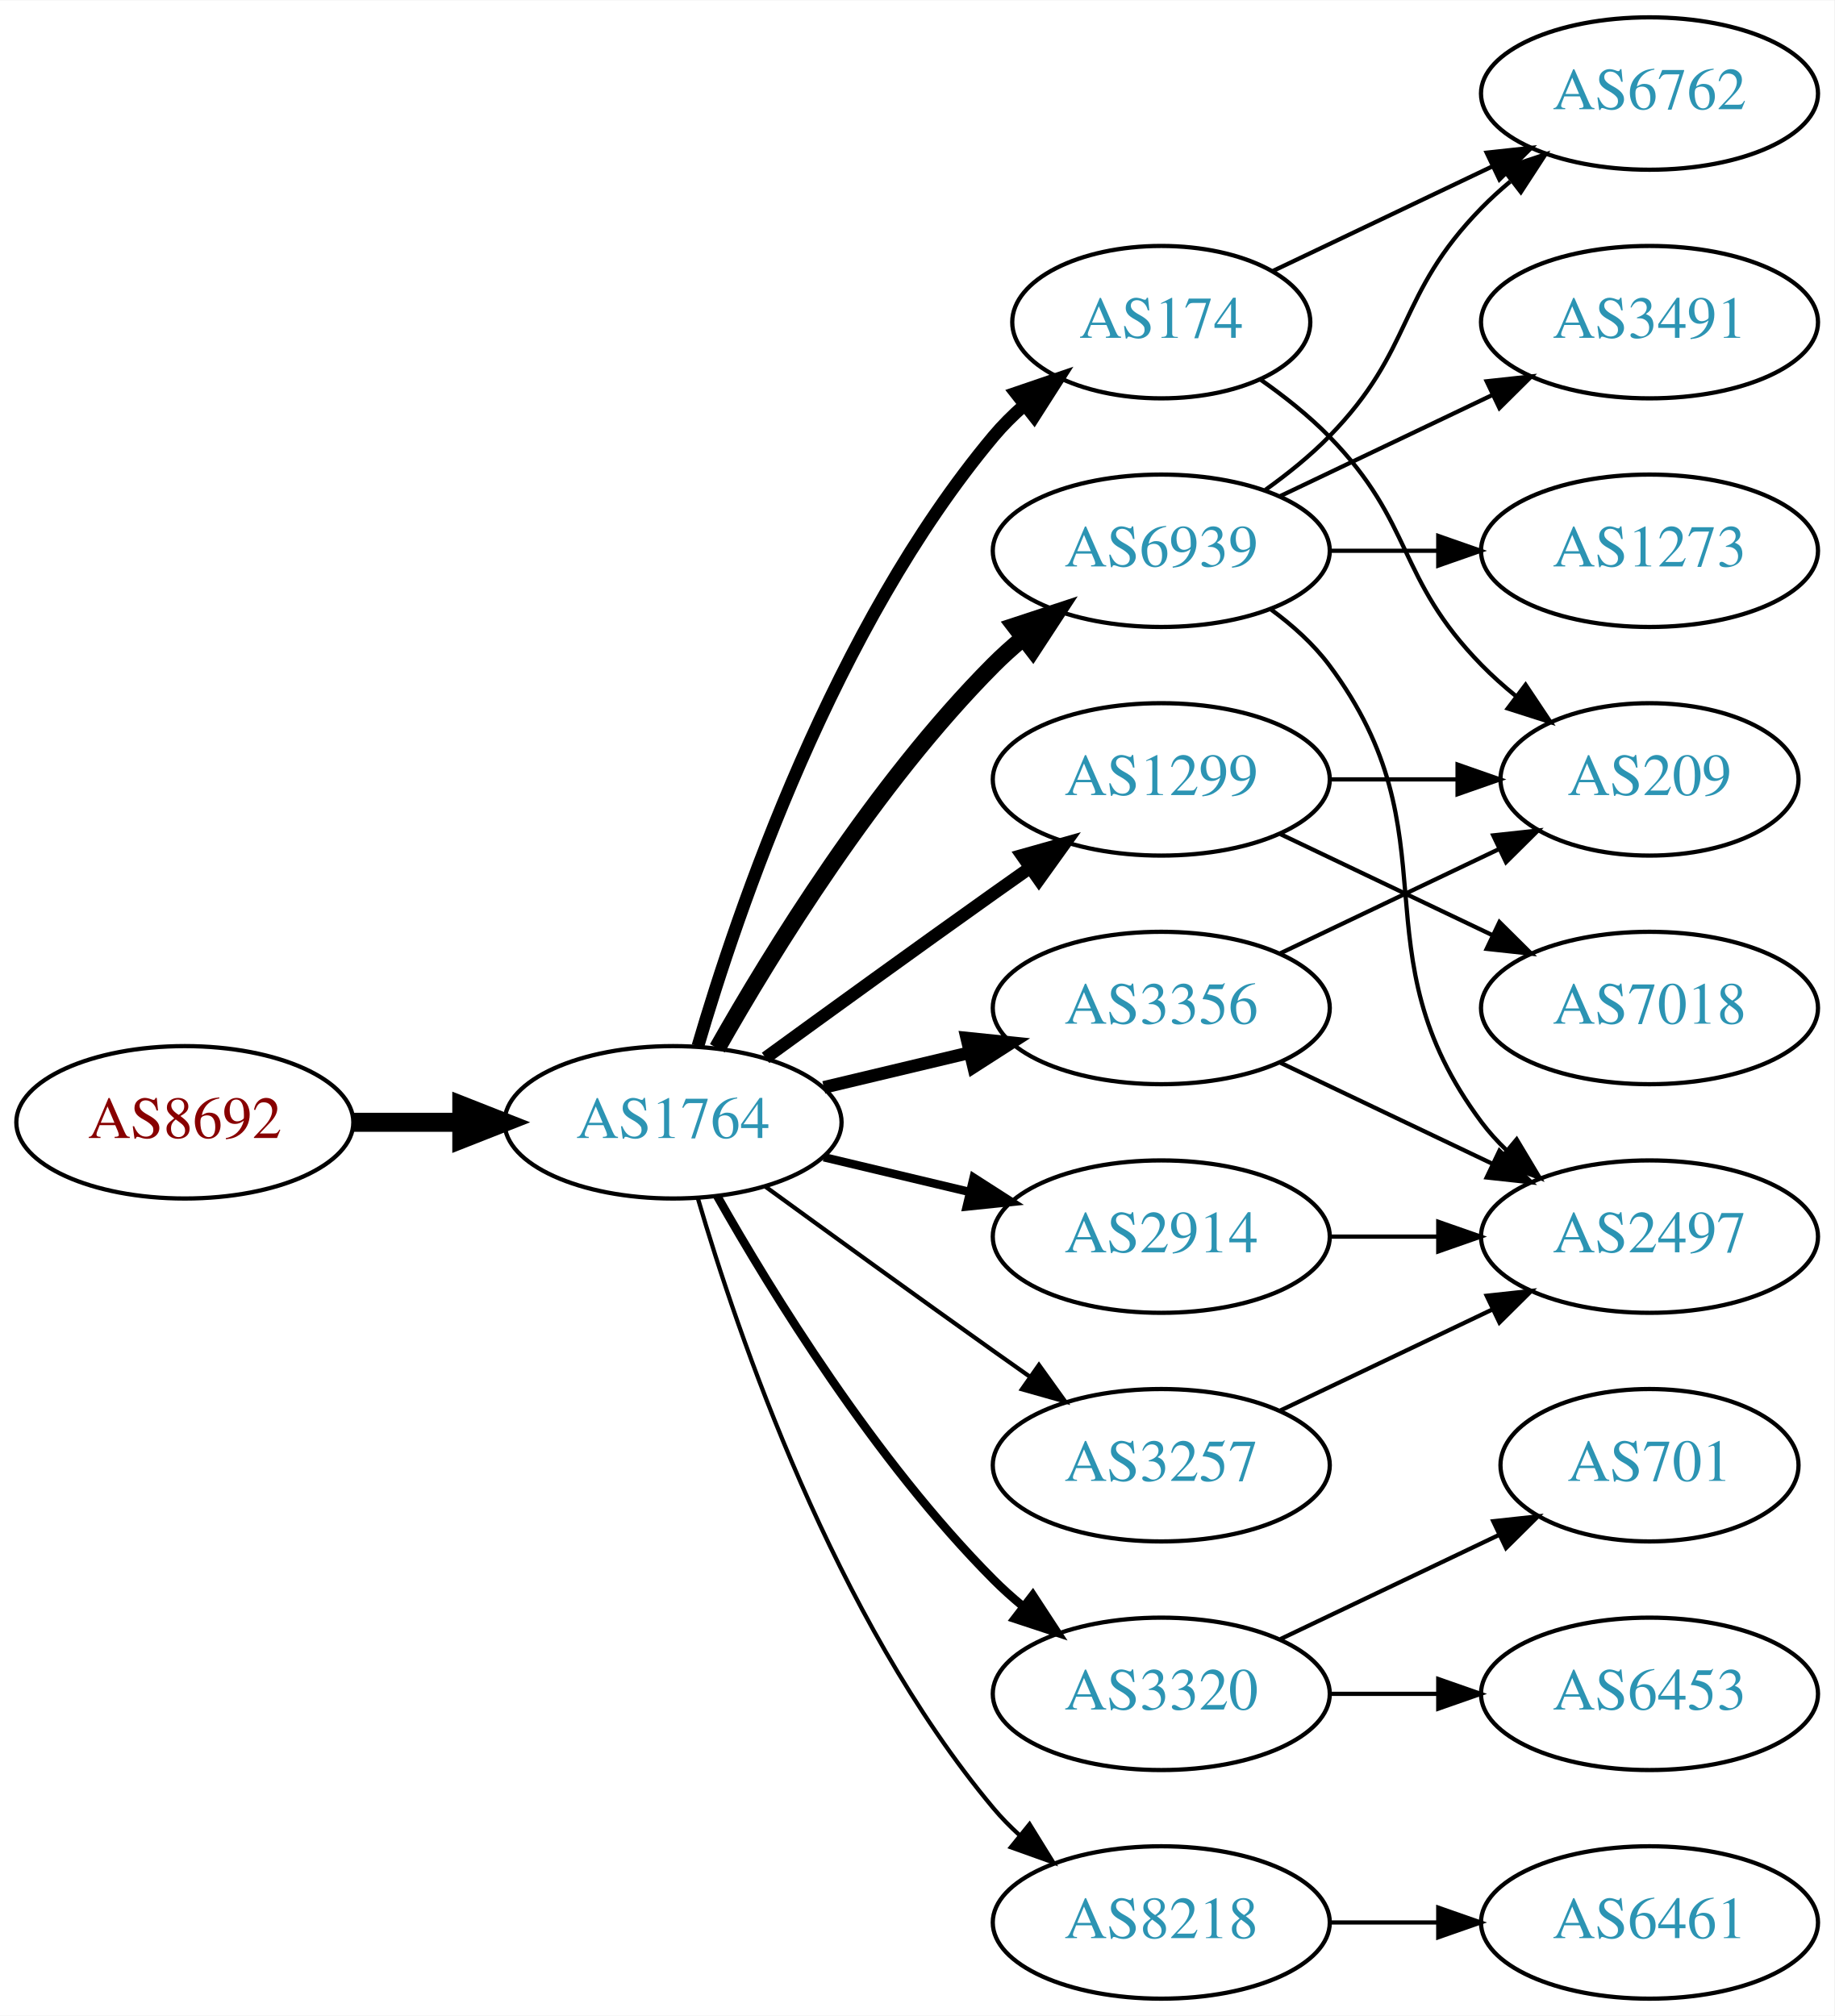
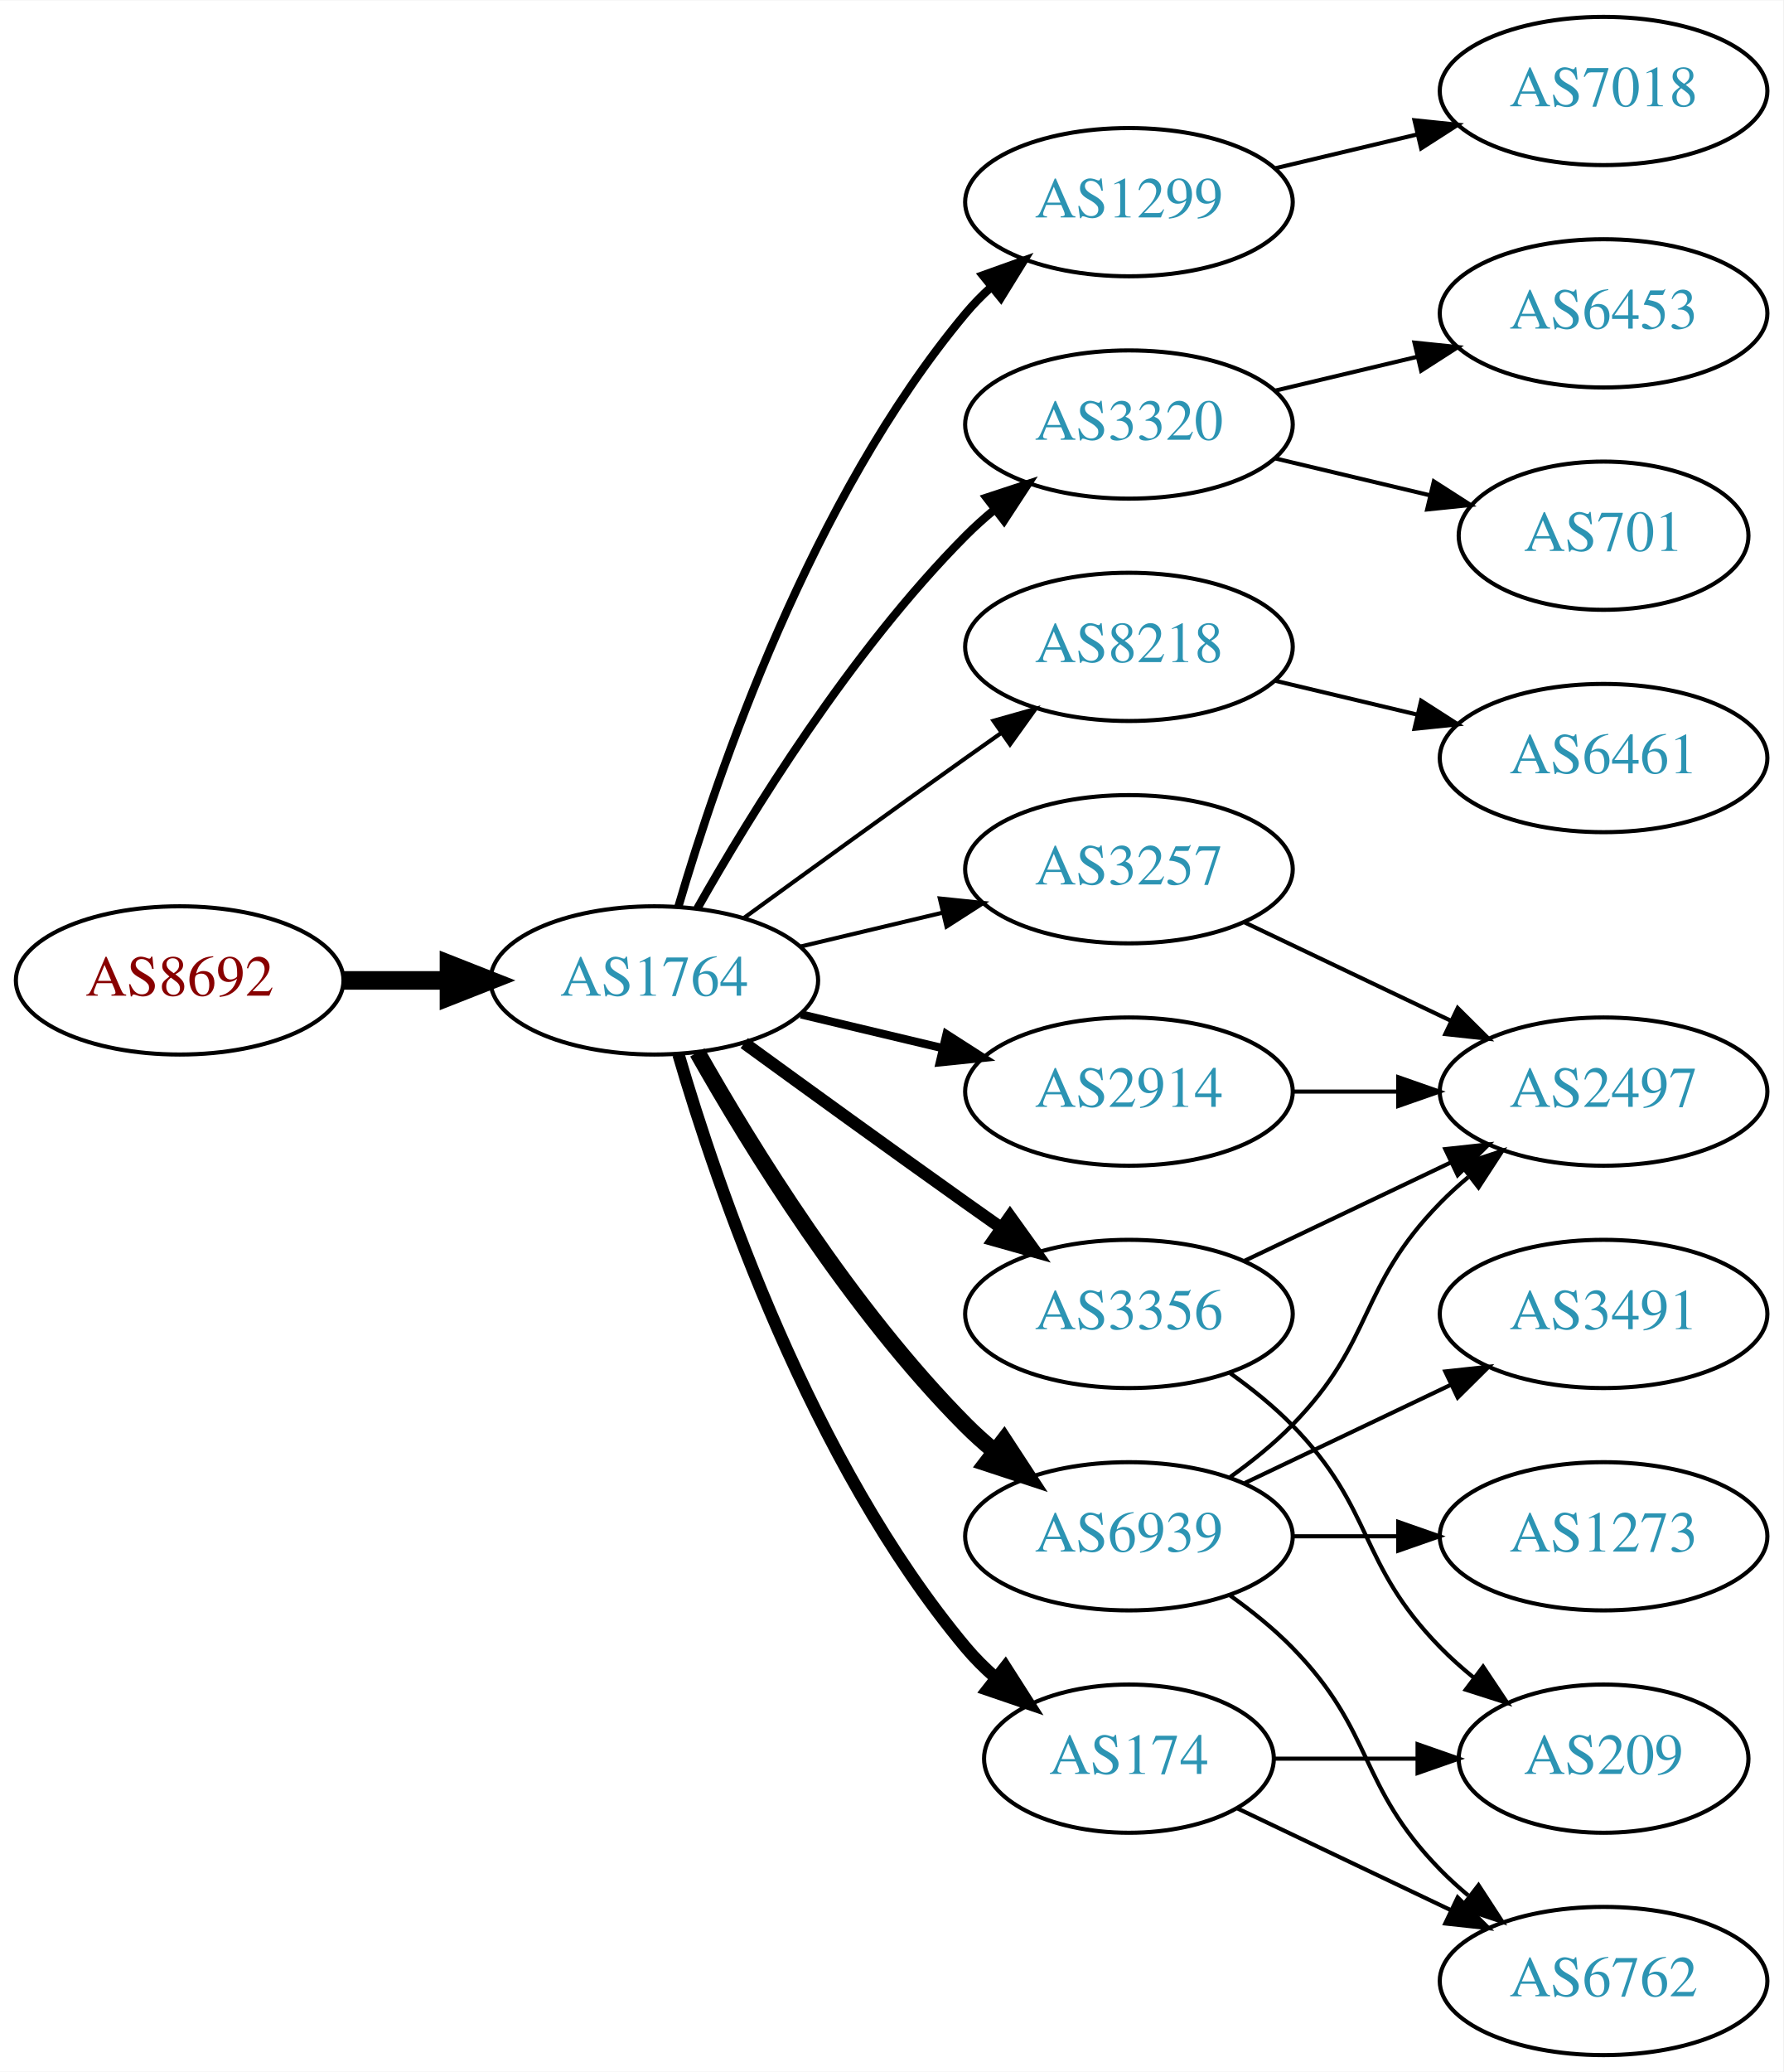
- <svg xmlns="http://www.w3.org/2000/svg" xmlns:xlink="http://www.w3.org/1999/xlink" width="433pt" height="476pt" viewBox="0.00 0.00 433.17 476.00">
-   <g id="graph0" class="graph" transform="scale(1 1) rotate(0) translate(4 472)">
-     <polygon fill="white" stroke="none" points="-4,4 -4,-472 429.172,-472 429.172,4 -4,4" />
+ <svg xmlns="http://www.w3.org/2000/svg" xmlns:xlink="http://www.w3.org/1999/xlink" width="433pt" height="503pt" viewBox="0.00 0.00 433.17 503.00">
+   <g id="graph0" class="graph" transform="scale(1 1) rotate(0) translate(4 499)">
+     <polygon fill="white" stroke="none" points="-4,4 -4,-499 429.172,-499 429.172,4 -4,4" />
    <g id="node1" class="node">
      <g id="a_node1">
        <a xlink:href="/asn/8692" xlink:title="AS8692 ~ Bundesrechenzentrum GmbH [AT]">
-           <ellipse fill="#ffffff" stroke="black" cx="39.647" cy="-207" rx="39.794" ry="18" />
-           <text text-anchor="middle" x="39.647" y="-203.3" font-family="Times,serif" font-size="14.00" fill="#880000">AS8692</text>
+           <ellipse fill="#ffffff" stroke="black" cx="39.647" cy="-261" rx="39.794" ry="18" />
+           <text text-anchor="middle" x="39.647" y="-257.3" font-family="Times,serif" font-size="14.00" fill="#880000">AS8692</text>
        </a>
      </g>
    </g>
    <g id="node2" class="node">
      <g id="a_node2">
        <a xlink:href="/asn/1764" xlink:title="AS1764 ~ NEXTLAYER-AS [AT]">
-           <ellipse fill="#ffffff" stroke="black" cx="154.939" cy="-207" rx="39.794" ry="18" />
-           <text text-anchor="middle" x="154.939" y="-203.3" font-family="Times,serif" font-size="14.00" fill="#2c94b3">AS1764</text>
+           <ellipse fill="#ffffff" stroke="black" cx="154.939" cy="-261" rx="39.794" ry="18" />
+           <text text-anchor="middle" x="154.939" y="-257.3" font-family="Times,serif" font-size="14.00" fill="#2c94b3">AS1764</text>
        </a>
      </g>
    </g>
    <g id="edge1" class="edge">
-       <path fill="none" stroke="black" stroke-width="4.5" d="M79.319,-207C87.522,-207 96.286,-207 104.818,-207" />
-       <polygon fill="black" stroke="black" stroke-width="4.5" points="105.057,-210.938 115.057,-207 105.057,-203.063 105.057,-210.938" />
+       <path fill="none" stroke="black" stroke-width="4.5" d="M79.319,-261C87.522,-261 96.286,-261 104.818,-261" />
+       <polygon fill="black" stroke="black" stroke-width="4.5" points="105.057,-264.938 115.057,-261 105.057,-257.063 105.057,-264.938" />
    </g>
    <g id="node3" class="node">
      <g id="a_node3">
-         <a xlink:href="/asn/6939" xlink:title="AS6939 ~ Hurricane Electric LLC [US]">
-           <ellipse fill="#ffffff" stroke="black" cx="270.232" cy="-342" rx="39.794" ry="18" />
-           <text text-anchor="middle" x="270.232" y="-338.3" font-family="Times,serif" font-size="14.00" fill="#2c94b3">AS6939</text>
+         <a xlink:href="/asn/1299" xlink:title="AS1299 ~ Telia Carrier [EU]">
+           <ellipse fill="#ffffff" stroke="black" cx="270.232" cy="-450" rx="39.794" ry="18" />
+           <text text-anchor="middle" x="270.232" y="-446.3" font-family="Times,serif" font-size="14.00" fill="#2c94b3">AS1299</text>
        </a>
      </g>
    </g>
    <g id="edge2" class="edge">
-       <path fill="none" stroke="black" stroke-width="4" d="M165.399,-224.49C178.181,-247.096 202.613,-286.886 230.586,-315 232.697,-317.121 234.993,-319.188 237.378,-321.171" />
-       <polygon fill="black" stroke="black" stroke-width="4" points="235.631,-324.242 245.694,-327.556 239.894,-318.69 235.631,-324.242" />
+       <path fill="none" stroke="black" stroke-width="2" d="M160.814,-279.002C170.127,-310.844 192.944,-377.981 230.586,-423 232.456,-425.237 234.554,-427.374 236.781,-429.396" />
+       <polygon fill="black" stroke="black" stroke-width="2" points="234.724,-432.234 244.7,-435.804 239.128,-426.793 234.724,-432.234" />
    </g>
    <g id="node4" class="node">
      <g id="a_node4">
-         <a xlink:href="/asn/2914" xlink:title="AS2914 ~ NTT America, Inc. [US]">
-           <ellipse fill="#ffffff" stroke="black" cx="270.232" cy="-180" rx="39.794" ry="18" />
-           <text text-anchor="middle" x="270.232" y="-176.3" font-family="Times,serif" font-size="14.00" fill="#2c94b3">AS2914</text>
+         <a xlink:href="/asn/3320" xlink:title="AS3320 ~ DTAG [DE]">
+           <ellipse fill="#ffffff" stroke="black" cx="270.232" cy="-396" rx="39.794" ry="18" />
+           <text text-anchor="middle" x="270.232" y="-392.3" font-family="Times,serif" font-size="14.00" fill="#2c94b3">AS3320</text>
        </a>
      </g>
    </g>
    <g id="edge3" class="edge">
-       <path fill="none" stroke="black" stroke-width="2" d="M190.547,-198.752C201.418,-196.162 213.572,-193.265 225.015,-190.538" />
-       <polygon fill="black" stroke="black" stroke-width="2" points="225.921,-193.92 234.837,-188.197 224.298,-187.111 225.921,-193.92" />
+       <path fill="none" stroke="black" stroke-width="2" d="M165.399,-278.49C178.181,-301.096 202.613,-340.886 230.586,-369 232.697,-371.121 234.993,-373.188 237.378,-375.171" />
+       <polygon fill="black" stroke="black" stroke-width="2" points="235.631,-378.242 245.694,-381.556 239.894,-372.69 235.631,-378.242" />
    </g>
    <g id="node5" class="node">
      <g id="a_node5">
-         <a xlink:href="/asn/3320" xlink:title="AS3320 ~ DTAG [DE]">
-           <ellipse fill="#ffffff" stroke="black" cx="270.232" cy="-72" rx="39.794" ry="18" />
-           <text text-anchor="middle" x="270.232" y="-68.3" font-family="Times,serif" font-size="14.00" fill="#2c94b3">AS3320</text>
+         <a xlink:href="/asn/8218" xlink:title="AS8218 ~ legacy Neotelecoms [FR]">
+           <ellipse fill="#ffffff" stroke="black" cx="270.232" cy="-342" rx="39.794" ry="18" />
+           <text text-anchor="middle" x="270.232" y="-338.3" font-family="Times,serif" font-size="14.00" fill="#2c94b3">AS8218</text>
        </a>
      </g>
    </g>
    <g id="edge4" class="edge">
-       <path fill="none" stroke="black" stroke-width="2" d="M165.399,-189.51C178.181,-166.904 202.613,-127.114 230.586,-99 232.697,-96.879 234.993,-94.812 237.378,-92.829" />
-       <polygon fill="black" stroke="black" stroke-width="2" points="239.894,-95.31 245.694,-86.444 235.631,-89.758 239.894,-95.31" />
+       <path fill="none" stroke="black" d="M176.788,-276.222C191.722,-287.091 212.335,-302.025 230.586,-315 233.406,-317.005 236.349,-319.085 239.297,-321.159" />
+       <polygon fill="black" stroke="black" points="237.325,-324.05 247.522,-326.926 241.344,-318.319 237.325,-324.05" />
    </g>
    <g id="node6" class="node">
      <g id="a_node6">
-         <a xlink:href="/asn/174" xlink:title="AS174 ~ Cogent Communications [US]">
-           <ellipse fill="#ffffff" stroke="black" cx="270.232" cy="-396" rx="35.194" ry="18" />
-           <text text-anchor="middle" x="270.232" y="-392.3" font-family="Times,serif" font-size="14.00" fill="#2c94b3">AS174</text>
+         <a xlink:href="/asn/3356" xlink:title="AS3356 ~ Level 3 Parent, LLC [US]">
+           <ellipse fill="#ffffff" stroke="black" cx="270.232" cy="-180" rx="39.794" ry="18" />
+           <text text-anchor="middle" x="270.232" y="-176.3" font-family="Times,serif" font-size="14.00" fill="#2c94b3">AS3356</text>
        </a>
      </g>
    </g>
    <g id="edge5" class="edge">
-       <path fill="none" stroke="black" stroke-width="3" d="M160.814,-225.002C170.127,-256.844 192.944,-323.981 230.586,-369 232.738,-371.574 235.193,-374.017 237.797,-376.303" />
-       <polygon fill="black" stroke="black" stroke-width="3" points="235.881,-379.249 245.908,-382.672 240.204,-373.743 235.881,-379.249" />
+       <path fill="none" stroke="black" stroke-width="3" d="M176.788,-245.778C191.722,-234.909 212.335,-219.975 230.586,-207 233.406,-204.995 236.349,-202.915 239.297,-200.841" />
+       <polygon fill="black" stroke="black" stroke-width="3" points="241.344,-203.681 247.522,-195.074 237.325,-197.95 241.344,-203.681" />
    </g>
    <g id="node7" class="node">
      <g id="a_node7">
-         <a xlink:href="/asn/1299" xlink:title="AS1299 ~ Telia Carrier [EU]">
-           <ellipse fill="#ffffff" stroke="black" cx="270.232" cy="-288" rx="39.794" ry="18" />
-           <text text-anchor="middle" x="270.232" y="-284.3" font-family="Times,serif" font-size="14.00" fill="#2c94b3">AS1299</text>
+         <a xlink:href="/asn/6939" xlink:title="AS6939 ~ Hurricane Electric LLC [US]">
+           <ellipse fill="#ffffff" stroke="black" cx="270.232" cy="-126" rx="39.794" ry="18" />
+           <text text-anchor="middle" x="270.232" y="-122.3" font-family="Times,serif" font-size="14.00" fill="#2c94b3">AS6939</text>
        </a>
      </g>
    </g>
    <g id="edge6" class="edge">
-       <path fill="none" stroke="black" stroke-width="3" d="M176.788,-222.222C191.722,-233.091 212.335,-248.025 230.586,-261 233.406,-263.005 236.349,-265.085 239.297,-267.159" />
-       <polygon fill="black" stroke="black" stroke-width="3" points="237.325,-270.05 247.522,-272.926 241.344,-264.319 237.325,-270.05" />
+       <path fill="none" stroke="black" stroke-width="4" d="M165.399,-243.51C178.181,-220.904 202.613,-181.114 230.586,-153 232.697,-150.879 234.993,-148.812 237.378,-146.829" />
+       <polygon fill="black" stroke="black" stroke-width="4" points="239.894,-149.31 245.694,-140.444 235.631,-143.758 239.894,-149.31" />
    </g>
    <g id="node8" class="node">
      <g id="a_node8">
-         <a xlink:href="/asn/3356" xlink:title="AS3356 ~ Level 3 Parent, LLC [US]">
-           <ellipse fill="#ffffff" stroke="black" cx="270.232" cy="-234" rx="39.794" ry="18" />
-           <text text-anchor="middle" x="270.232" y="-230.3" font-family="Times,serif" font-size="14.00" fill="#2c94b3">AS3356</text>
+         <a xlink:href="/asn/174" xlink:title="AS174 ~ Cogent Communications [US]">
+           <ellipse fill="#ffffff" stroke="black" cx="270.232" cy="-72" rx="35.194" ry="18" />
+           <text text-anchor="middle" x="270.232" y="-68.3" font-family="Times,serif" font-size="14.00" fill="#2c94b3">AS174</text>
        </a>
      </g>
    </g>
    <g id="edge7" class="edge">
-       <path fill="none" stroke="black" stroke-width="3" d="M190.547,-215.248C201.418,-217.838 213.572,-220.735 225.015,-223.462" />
-       <polygon fill="black" stroke="black" stroke-width="3" points="224.298,-226.889 234.837,-225.803 225.921,-220.08 224.298,-226.889" />
+       <path fill="none" stroke="black" stroke-width="3" d="M160.814,-242.998C170.127,-211.156 192.944,-144.019 230.586,-99 232.738,-96.426 235.193,-93.983 237.797,-91.697" />
+       <polygon fill="black" stroke="black" stroke-width="3" points="240.204,-94.257 245.908,-85.328 235.881,-88.751 240.204,-94.257" />
    </g>
    <g id="node9" class="node">
      <g id="a_node9">
        <a xlink:href="/asn/3257" xlink:title="AS3257 ~ GTT [DE]">
-           <ellipse fill="#ffffff" stroke="black" cx="270.232" cy="-126" rx="39.794" ry="18" />
-           <text text-anchor="middle" x="270.232" y="-122.3" font-family="Times,serif" font-size="14.00" fill="#2c94b3">AS3257</text>
+           <ellipse fill="#ffffff" stroke="black" cx="270.232" cy="-288" rx="39.794" ry="18" />
+           <text text-anchor="middle" x="270.232" y="-284.3" font-family="Times,serif" font-size="14.00" fill="#2c94b3">AS3257</text>
        </a>
      </g>
    </g>
    <g id="edge8" class="edge">
-       <path fill="none" stroke="black" d="M176.788,-191.778C191.722,-180.909 212.335,-165.975 230.586,-153 233.406,-150.995 236.349,-148.915 239.297,-146.841" />
-       <polygon fill="black" stroke="black" points="241.344,-149.681 247.522,-141.074 237.325,-143.95 241.344,-149.681" />
+       <path fill="none" stroke="black" d="M190.547,-269.248C201.418,-271.838 213.572,-274.735 225.015,-277.462" />
+       <polygon fill="black" stroke="black" points="224.298,-280.889 234.837,-279.803 225.921,-274.08 224.298,-280.889" />
    </g>
    <g id="node10" class="node">
      <g id="a_node10">
-         <a xlink:href="/asn/8218" xlink:title="AS8218 ~ legacy Neotelecoms [FR]">
-           <ellipse fill="#ffffff" stroke="black" cx="270.232" cy="-18" rx="39.794" ry="18" />
-           <text text-anchor="middle" x="270.232" y="-14.3" font-family="Times,serif" font-size="14.00" fill="#2c94b3">AS8218</text>
+         <a xlink:href="/asn/2914" xlink:title="AS2914 ~ NTT America, Inc. [US]">
+           <ellipse fill="#ffffff" stroke="black" cx="270.232" cy="-234" rx="39.794" ry="18" />
+           <text text-anchor="middle" x="270.232" y="-230.3" font-family="Times,serif" font-size="14.00" fill="#2c94b3">AS2914</text>
        </a>
      </g>
    </g>
    <g id="edge9" class="edge">
-       <path fill="none" stroke="black" d="M160.814,-188.998C170.127,-157.156 192.944,-90.019 230.586,-45 232.456,-42.763 234.554,-40.626 236.781,-38.604" />
-       <polygon fill="black" stroke="black" points="239.128,-41.208 244.7,-32.196 234.724,-35.766 239.128,-41.208" />
+       <path fill="none" stroke="black" stroke-width="2" d="M190.547,-252.752C201.418,-250.162 213.572,-247.265 225.015,-244.538" />
+       <polygon fill="black" stroke="black" stroke-width="2" points="225.921,-247.92 234.837,-242.197 224.298,-241.111 225.921,-247.92" />
    </g>
    <g id="node11" class="node">
      <g id="a_node11">
-         <a xlink:href="/asn/6762" xlink:title="AS6762 ~ TELECOM ITALIA SPARKLE S.p.A. [IT]">
-           <ellipse fill="#ffffff" stroke="black" cx="385.525" cy="-450" rx="39.794" ry="18" />
-           <text text-anchor="middle" x="385.525" y="-446.3" font-family="Times,serif" font-size="14.00" fill="#2c94b3">AS6762</text>
+         <a xlink:href="/asn/7018" xlink:title="AS7018 ~ AT&amp;T Services, Inc. [US]">
+           <ellipse fill="#ffffff" stroke="black" cx="385.525" cy="-477" rx="39.794" ry="18" />
+           <text text-anchor="middle" x="385.525" y="-473.3" font-family="Times,serif" font-size="14.00" fill="#2c94b3">AS7018</text>
        </a>
      </g>
    </g>
    <g id="edge10" class="edge">
-       <path fill="none" stroke="black" d="M294.826,-356.389C300.082,-360.148 305.414,-364.437 309.879,-369 330.051,-389.617 325.706,-402.383 345.879,-423 347.972,-425.139 350.255,-427.218 352.632,-429.21" />
-       <polygon fill="black" stroke="black" points="350.875,-432.275 360.931,-435.611 355.15,-426.732 350.875,-432.275" />
+       <path fill="none" stroke="black" d="M305.84,-458.248C316.711,-460.838 328.865,-463.735 340.308,-466.462" />
+       <polygon fill="black" stroke="black" points="339.591,-469.889 350.13,-468.803 341.214,-463.08 339.591,-469.889" />
    </g>
    <g id="node12" class="node">
      <g id="a_node12">
-         <a xlink:href="/asn/1273" xlink:title="AS1273 ~ Vodafone Group PLC [EU]">
-           <ellipse fill="#ffffff" stroke="black" cx="385.525" cy="-342" rx="39.794" ry="18" />
-           <text text-anchor="middle" x="385.525" y="-338.3" font-family="Times,serif" font-size="14.00" fill="#2c94b3">AS1273</text>
+         <a xlink:href="/asn/701" xlink:title="AS701 ~ UUNET [US]">
+           <ellipse fill="#ffffff" stroke="black" cx="385.525" cy="-369" rx="35.194" ry="18" />
+           <text text-anchor="middle" x="385.525" y="-365.3" font-family="Times,serif" font-size="14.00" fill="#2c94b3">AS701</text>
        </a>
      </g>
    </g>
    <g id="edge11" class="edge">
-       <path fill="none" stroke="black" d="M309.905,-342C318.108,-342 326.872,-342 335.404,-342" />
-       <polygon fill="black" stroke="black" points="335.643,-345.5 345.643,-342 335.643,-338.5 335.643,-345.5" />
+       <path fill="none" stroke="black" d="M305.84,-387.752C317.634,-384.942 330.939,-381.771 343.206,-378.847" />
+       <polygon fill="black" stroke="black" points="344.295,-382.186 353.211,-376.463 342.672,-375.376 344.295,-382.186" />
    </g>
    <g id="node13" class="node">
      <g id="a_node13">
-         <a xlink:href="/asn/3491" xlink:title="AS3491 ~ PCCW Global, Inc. [US]">
-           <ellipse fill="#ffffff" stroke="black" cx="385.525" cy="-396" rx="39.794" ry="18" />
-           <text text-anchor="middle" x="385.525" y="-392.3" font-family="Times,serif" font-size="14.00" fill="#2c94b3">AS3491</text>
+         <a xlink:href="/asn/6453" xlink:title="AS6453 ~ TATA COMMUNICATIONS (AMERICA) INC [US]">
+           <ellipse fill="#ffffff" stroke="black" cx="385.525" cy="-423" rx="39.794" ry="18" />
+           <text text-anchor="middle" x="385.525" y="-419.3" font-family="Times,serif" font-size="14.00" fill="#2c94b3">AS6453</text>
        </a>
      </g>
    </g>
    <g id="edge12" class="edge">
-       <path fill="none" stroke="black" d="M298.369,-354.934C313.363,-362.081 332.184,-371.052 348.407,-378.785" />
-       <polygon fill="black" stroke="black" points="347.077,-382.028 357.61,-383.171 350.089,-375.709 347.077,-382.028" />
+       <path fill="none" stroke="black" d="M305.84,-404.248C316.711,-406.838 328.865,-409.735 340.308,-412.462" />
+       <polygon fill="black" stroke="black" points="339.591,-415.889 350.13,-414.803 341.214,-409.08 339.591,-415.889" />
    </g>
    <g id="node14" class="node">
      <g id="a_node14">
-         <a xlink:href="/asn/2497" xlink:title="AS2497 ~ Internet Initiative Japan Inc. [JP]">
-           <ellipse fill="#ffffff" stroke="black" cx="385.525" cy="-180" rx="39.794" ry="18" />
-           <text text-anchor="middle" x="385.525" y="-176.3" font-family="Times,serif" font-size="14.00" fill="#2c94b3">AS2497</text>
+         <a xlink:href="/asn/6461" xlink:title="AS6461 ~ Zayo Bandwidth [US]">
+           <ellipse fill="#ffffff" stroke="black" cx="385.525" cy="-315" rx="39.794" ry="18" />
+           <text text-anchor="middle" x="385.525" y="-311.3" font-family="Times,serif" font-size="14.00" fill="#2c94b3">AS6461</text>
        </a>
      </g>
    </g>
    <g id="edge13" class="edge">
-       <path fill="none" stroke="black" d="M296.163,-328.118C301.239,-324.389 306.157,-319.984 309.879,-315 340.15,-274.458 315.607,-247.542 345.879,-207 347.623,-204.664 349.631,-202.455 351.794,-200.383" />
-       <polygon fill="black" stroke="black" points="354.154,-202.973 359.595,-193.882 349.672,-197.595 354.154,-202.973" />
-     </g>
-     <g id="edge18" class="edge">
-       <path fill="none" stroke="black" d="M309.905,-180C318.108,-180 326.872,-180 335.404,-180" />
-       <polygon fill="black" stroke="black" points="335.643,-183.5 345.643,-180 335.643,-176.5 335.643,-183.5" />
+       <path fill="none" stroke="black" d="M305.84,-333.752C316.711,-331.162 328.865,-328.265 340.308,-325.538" />
+       <polygon fill="black" stroke="black" points="341.214,-328.92 350.13,-323.197 339.591,-322.111 341.214,-328.92" />
    </g>
    <g id="node15" class="node">
      <g id="a_node15">
-         <a xlink:href="/asn/6453" xlink:title="AS6453 ~ TATA COMMUNICATIONS (AMERICA) INC [US]">
-           <ellipse fill="#ffffff" stroke="black" cx="385.525" cy="-72" rx="39.794" ry="18" />
-           <text text-anchor="middle" x="385.525" y="-68.3" font-family="Times,serif" font-size="14.00" fill="#2c94b3">AS6453</text>
+         <a xlink:href="/asn/2497" xlink:title="AS2497 ~ Internet Initiative Japan Inc. [JP]">
+           <ellipse fill="#ffffff" stroke="black" cx="385.525" cy="-234" rx="39.794" ry="18" />
+           <text text-anchor="middle" x="385.525" y="-230.3" font-family="Times,serif" font-size="14.00" fill="#2c94b3">AS2497</text>
        </a>
      </g>
    </g>
    <g id="edge14" class="edge">
-       <path fill="none" stroke="black" d="M309.905,-72C318.108,-72 326.872,-72 335.404,-72" />
-       <polygon fill="black" stroke="black" points="335.643,-75.5 345.643,-72 335.643,-68.5 335.643,-75.5" />
+       <path fill="none" stroke="black" d="M298.369,-192.934C313.363,-200.081 332.184,-209.052 348.407,-216.785" />
+       <polygon fill="black" stroke="black" points="347.077,-220.028 357.61,-221.171 350.089,-213.709 347.077,-220.028" />
    </g>
    <g id="node16" class="node">
      <g id="a_node16">
-         <a xlink:href="/asn/701" xlink:title="AS701 ~ UUNET [US]">
-           <ellipse fill="#ffffff" stroke="black" cx="385.525" cy="-126" rx="35.194" ry="18" />
-           <text text-anchor="middle" x="385.525" y="-122.3" font-family="Times,serif" font-size="14.00" fill="#2c94b3">AS701</text>
+         <a xlink:href="/asn/209" xlink:title="AS209 ~ CenturyLink Communications, LLC [US]">
+           <ellipse fill="#ffffff" stroke="black" cx="385.525" cy="-72" rx="35.194" ry="18" />
+           <text text-anchor="middle" x="385.525" y="-68.3" font-family="Times,serif" font-size="14.00" fill="#2c94b3">AS209</text>
        </a>
      </g>
    </g>
    <g id="edge15" class="edge">
-       <path fill="none" stroke="black" d="M298.369,-84.934C313.801,-92.29 333.286,-101.577 349.821,-109.459" />
-       <polygon fill="black" stroke="black" points="348.63,-112.768 359.163,-113.911 351.642,-106.449 348.63,-112.768" />
-     </g>
-     <g id="edge16" class="edge">
-       <path fill="none" stroke="black" d="M296.658,-408.119C311.96,-415.413 331.684,-424.814 348.565,-432.86" />
-       <polygon fill="black" stroke="black" points="347.073,-436.026 357.606,-437.169 350.085,-429.707 347.073,-436.026" />
+       <path fill="none" stroke="black" d="M294.826,-165.611C300.082,-161.852 305.414,-157.563 309.879,-153 330.051,-132.383 325.706,-119.617 345.879,-99 348.358,-96.466 351.105,-94.017 353.957,-91.696" />
+       <polygon fill="black" stroke="black" points="356.26,-94.343 362.142,-85.532 352.049,-88.752 356.26,-94.343" />
+     </g>
+     <g id="edge18" class="edge">
+       <path fill="none" stroke="black" d="M294.826,-140.389C300.082,-144.148 305.414,-148.437 309.879,-153 330.051,-173.617 325.706,-186.383 345.879,-207 347.972,-209.139 350.255,-211.218 352.632,-213.21" />
+       <polygon fill="black" stroke="black" points="350.875,-216.275 360.931,-219.611 355.15,-210.732 350.875,-216.275" />
    </g>
    <g id="node17" class="node">
      <g id="a_node17">
-         <a xlink:href="/asn/209" xlink:title="AS209 ~ CenturyLink Communications, LLC [US]">
-           <ellipse fill="#ffffff" stroke="black" cx="385.525" cy="-288" rx="35.194" ry="18" />
-           <text text-anchor="middle" x="385.525" y="-284.3" font-family="Times,serif" font-size="14.00" fill="#2c94b3">AS209</text>
-         </a>
-       </g>
-     </g>
-     <g id="edge17" class="edge">
-       <path fill="none" stroke="black" d="M293.615,-382.468C299.257,-378.51 305.071,-373.914 309.879,-369 330.051,-348.383 325.706,-335.617 345.879,-315 348.358,-312.466 351.105,-310.017 353.957,-307.696" />
-       <polygon fill="black" stroke="black" points="356.26,-310.343 362.142,-301.532 352.049,-304.752 356.26,-310.343" />
-     </g>
-     <g id="edge20" class="edge">
-       <path fill="none" stroke="black" d="M309.905,-288C319.61,-288 330.101,-288 340.064,-288" />
-       <polygon fill="black" stroke="black" points="340.2,-291.5 350.2,-288 340.2,-284.5 340.2,-291.5" />
+         <a xlink:href="/asn/3491" xlink:title="AS3491 ~ PCCW Global, Inc. [US]">
+           <ellipse fill="#ffffff" stroke="black" cx="385.525" cy="-180" rx="39.794" ry="18" />
+           <text text-anchor="middle" x="385.525" y="-176.3" font-family="Times,serif" font-size="14.00" fill="#2c94b3">AS3491</text>
+         </a>
+       </g>
+     </g>
+     <g id="edge16" class="edge">
+       <path fill="none" stroke="black" d="M298.369,-138.934C313.363,-146.081 332.184,-155.052 348.407,-162.785" />
+       <polygon fill="black" stroke="black" points="347.077,-166.028 357.61,-167.171 350.089,-159.709 347.077,-166.028" />
    </g>
    <g id="node18" class="node">
      <g id="a_node18">
-         <a xlink:href="/asn/7018" xlink:title="AS7018 ~ AT&amp;T Services, Inc. [US]">
-           <ellipse fill="#ffffff" stroke="black" cx="385.525" cy="-234" rx="39.794" ry="18" />
-           <text text-anchor="middle" x="385.525" y="-230.3" font-family="Times,serif" font-size="14.00" fill="#2c94b3">AS7018</text>
+         <a xlink:href="/asn/1273" xlink:title="AS1273 ~ Vodafone Group PLC [EU]">
+           <ellipse fill="#ffffff" stroke="black" cx="385.525" cy="-126" rx="39.794" ry="18" />
+           <text text-anchor="middle" x="385.525" y="-122.3" font-family="Times,serif" font-size="14.00" fill="#2c94b3">AS1273</text>
+         </a>
+       </g>
+     </g>
+     <g id="edge17" class="edge">
+       <path fill="none" stroke="black" d="M309.905,-126C318.108,-126 326.872,-126 335.404,-126" />
+       <polygon fill="black" stroke="black" points="335.643,-129.5 345.643,-126 335.643,-122.5 335.643,-129.5" />
+     </g>
+     <g id="node19" class="node">
+       <g id="a_node19">
+         <a xlink:href="/asn/6762" xlink:title="AS6762 ~ TELECOM ITALIA SPARKLE S.p.A. [IT]">
+           <ellipse fill="#ffffff" stroke="black" cx="385.525" cy="-18" rx="39.794" ry="18" />
+           <text text-anchor="middle" x="385.525" y="-14.3" font-family="Times,serif" font-size="14.00" fill="#2c94b3">AS6762</text>
        </a>
      </g>
    </g>
    <g id="edge19" class="edge">
+       <path fill="none" stroke="black" d="M294.826,-111.611C300.082,-107.852 305.414,-103.563 309.879,-99 330.051,-78.383 325.706,-65.617 345.879,-45 347.972,-42.861 350.255,-40.782 352.632,-38.79" />
+       <polygon fill="black" stroke="black" points="355.15,-41.268 360.931,-32.389 350.875,-35.725 355.15,-41.268" />
+     </g>
+     <g id="edge21" class="edge">
+       <path fill="none" stroke="black" d="M305.531,-72C316.402,-72 328.579,-72 340.057,-72" />
+       <polygon fill="black" stroke="black" points="340.343,-75.5 350.343,-72 340.343,-68.5 340.343,-75.5" />
+     </g>
+     <g id="edge20" class="edge">
+       <path fill="none" stroke="black" d="M296.658,-59.881C311.96,-52.587 331.684,-43.187 348.565,-35.14" />
+       <polygon fill="black" stroke="black" points="350.085,-38.293 357.606,-30.831 347.073,-31.974 350.085,-38.293" />
+     </g>
+     <g id="edge22" class="edge">
      <path fill="none" stroke="black" d="M298.369,-275.066C313.363,-267.919 332.184,-258.948 348.407,-251.215" />
      <polygon fill="black" stroke="black" points="350.089,-254.291 357.61,-246.829 347.077,-247.972 350.089,-254.291" />
    </g>
-     <g id="edge22" class="edge">
-       <path fill="none" stroke="black" d="M298.369,-221.066C313.363,-213.919 332.184,-204.948 348.407,-197.215" />
-       <polygon fill="black" stroke="black" points="350.089,-200.291 357.61,-192.829 347.077,-193.972 350.089,-200.291" />
-     </g>
    <g id="edge23" class="edge">
-       <path fill="none" stroke="black" d="M298.369,-246.934C313.801,-254.29 333.286,-263.577 349.821,-271.459" />
-       <polygon fill="black" stroke="black" points="348.63,-274.768 359.163,-275.911 351.642,-268.449 348.63,-274.768" />
-     </g>
-     <g id="edge21" class="edge">
-       <path fill="none" stroke="black" d="M298.369,-138.934C313.363,-146.081 332.184,-155.052 348.407,-162.785" />
-       <polygon fill="black" stroke="black" points="347.077,-166.028 357.61,-167.171 350.089,-159.709 347.077,-166.028" />
-     </g>
-     <g id="node19" class="node">
-       <g id="a_node19">
-         <a xlink:href="/asn/6461" xlink:title="AS6461 ~ Zayo Bandwidth [US]">
-           <ellipse fill="#ffffff" stroke="black" cx="385.525" cy="-18" rx="39.794" ry="18" />
-           <text text-anchor="middle" x="385.525" y="-14.3" font-family="Times,serif" font-size="14.00" fill="#2c94b3">AS6461</text>
-         </a>
-       </g>
-     </g>
-     <g id="edge24" class="edge">
-       <path fill="none" stroke="black" d="M309.905,-18C318.108,-18 326.872,-18 335.404,-18" />
-       <polygon fill="black" stroke="black" points="335.643,-21.5 345.643,-18 335.643,-14.5 335.643,-21.5" />
+       <path fill="none" stroke="black" d="M309.905,-234C318.108,-234 326.872,-234 335.404,-234" />
+       <polygon fill="black" stroke="black" points="335.643,-237.5 345.643,-234 335.643,-230.5 335.643,-237.5" />
    </g>
  </g>
</svg>
